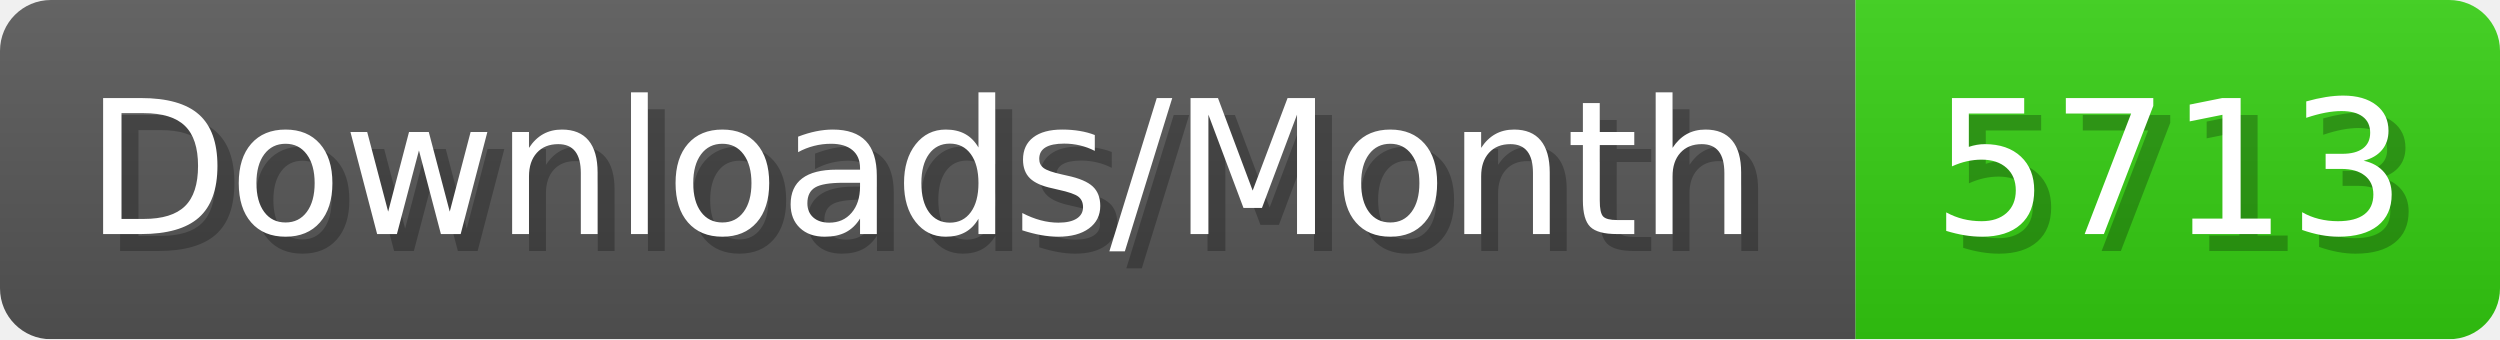
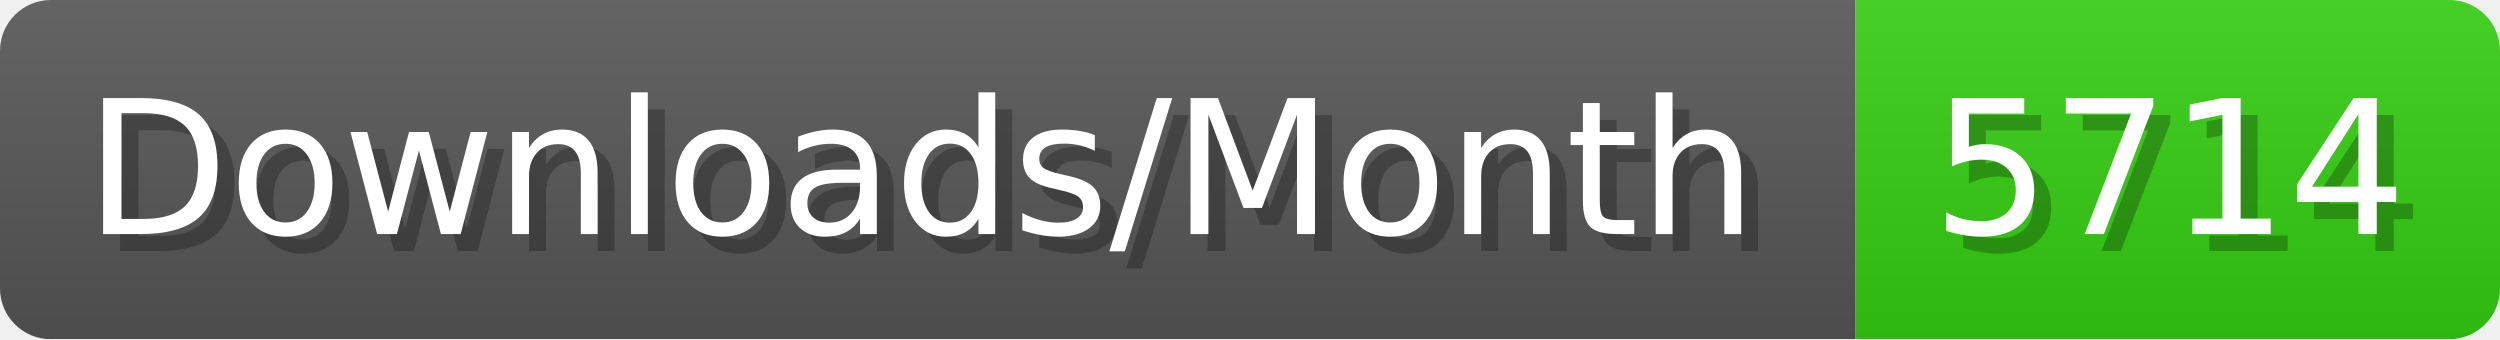
- <svg xmlns="http://www.w3.org/2000/svg" width="147.4" height="20" viewBox="0 0 1474 200" role="img" aria-label="Downloads/Month: 5713">
+ <svg xmlns="http://www.w3.org/2000/svg" width="147.4" height="20" viewBox="0 0 1474 200" role="img" aria-label="Downloads/Month: 5714">
  <linearGradient id="YlXUI" x2="0" y2="100%">
    <stop offset="0" stop-opacity=".1" stop-color="#EEE" />
    <stop offset="1" stop-opacity=".1" />
  </linearGradient>
  <mask id="JHhop">
    <rect width="1474" height="200" rx="30" fill="#FFF" />
  </mask>
  <g mask="url(#JHhop)">
    <rect width="1094" height="200" fill="#555" />
    <rect width="380" height="200" fill="#3C1" x="1094" />
    <rect width="1474" height="200" fill="url(#YlXUI)" />
  </g>
  <g aria-hidden="true" fill="#fff" text-anchor="start" font-family="Verdana,DejaVu Sans,sans-serif" font-size="110">
    <text x="60" y="148" textLength="994" fill="#000" opacity="0.25">Downloads/Month</text>
    <text x="50" y="138" textLength="994">Downloads/Month</text>
-     <text x="1149" y="148" textLength="280" fill="#000" opacity="0.25">5713</text>
-     <text x="1139" y="138" textLength="280">5713</text>
+     <text x="1149" y="148" textLength="280" fill="#000" opacity="0.25">5714</text>
+     <text x="1139" y="138" textLength="280">5714</text>
  </g>
</svg>
